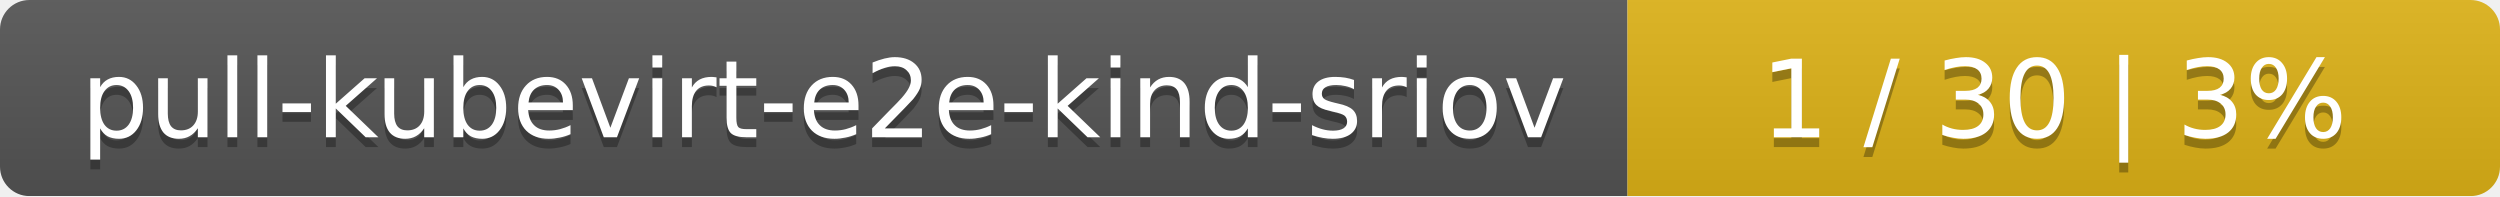
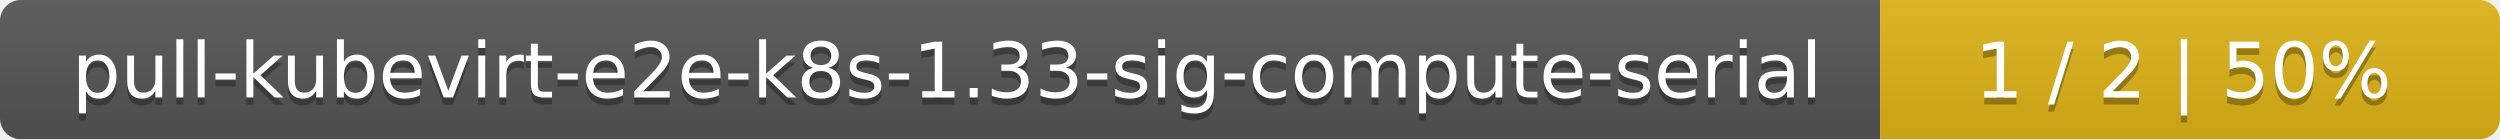
- <svg xmlns="http://www.w3.org/2000/svg" width="255" height="20">
+ <svg xmlns="http://www.w3.org/2000/svg" width="359" height="20">
  <linearGradient id="smooth" x2="0" y2="100%">
    <stop offset="0" stop-color="#bbb" stop-opacity=".1" />
    <stop offset="1" stop-opacity=".1" />
  </linearGradient>
  <mask id="round">
-     <rect width="255" height="20" rx="3" fill="#fff" />
+     <rect width="359" height="20" rx="3" fill="#fff" />
  </mask>
  <g mask="url(#round)">
-     <rect width="166" height="20" fill="#555" />
-     <rect x="166" width="89" height="20" fill="#dfb317" />
-     <rect width="255" height="20" fill="url(#smooth)" />
+     <rect width="270" height="20" fill="#555" />
+     <rect x="270" width="89" height="20" fill="#dfb317" />
+     <rect width="359" height="20" fill="url(#smooth)" />
  </g>
  <g fill="#fff" text-anchor="middle" font-family="DejaVu Sans,Verdana,Geneva,sans-serif" font-size="11">
-     <text x="84" y="15" fill="#010101" fill-opacity=".3">pull-kubevirt-e2e-kind-sriov</text>
-     <text x="84" y="14">pull-kubevirt-e2e-kind-sriov</text>
-     <text x="209.5" y="15" fill="#010101" fill-opacity=".3">1 / 30    |    3%</text>
-     <text x="209.5" y="14">1 / 30    |    3%</text>
+     <text x="136" y="15" fill="#010101" fill-opacity=".3">pull-kubevirt-e2e-k8s-1.33-sig-compute-serial</text>
+     <text x="136" y="14">pull-kubevirt-e2e-k8s-1.33-sig-compute-serial</text>
+     <text x="313.5" y="15" fill="#010101" fill-opacity=".3">1 / 2    |    50%</text>
+     <text x="313.5" y="14">1 / 2    |    50%</text>
  </g>
</svg>
